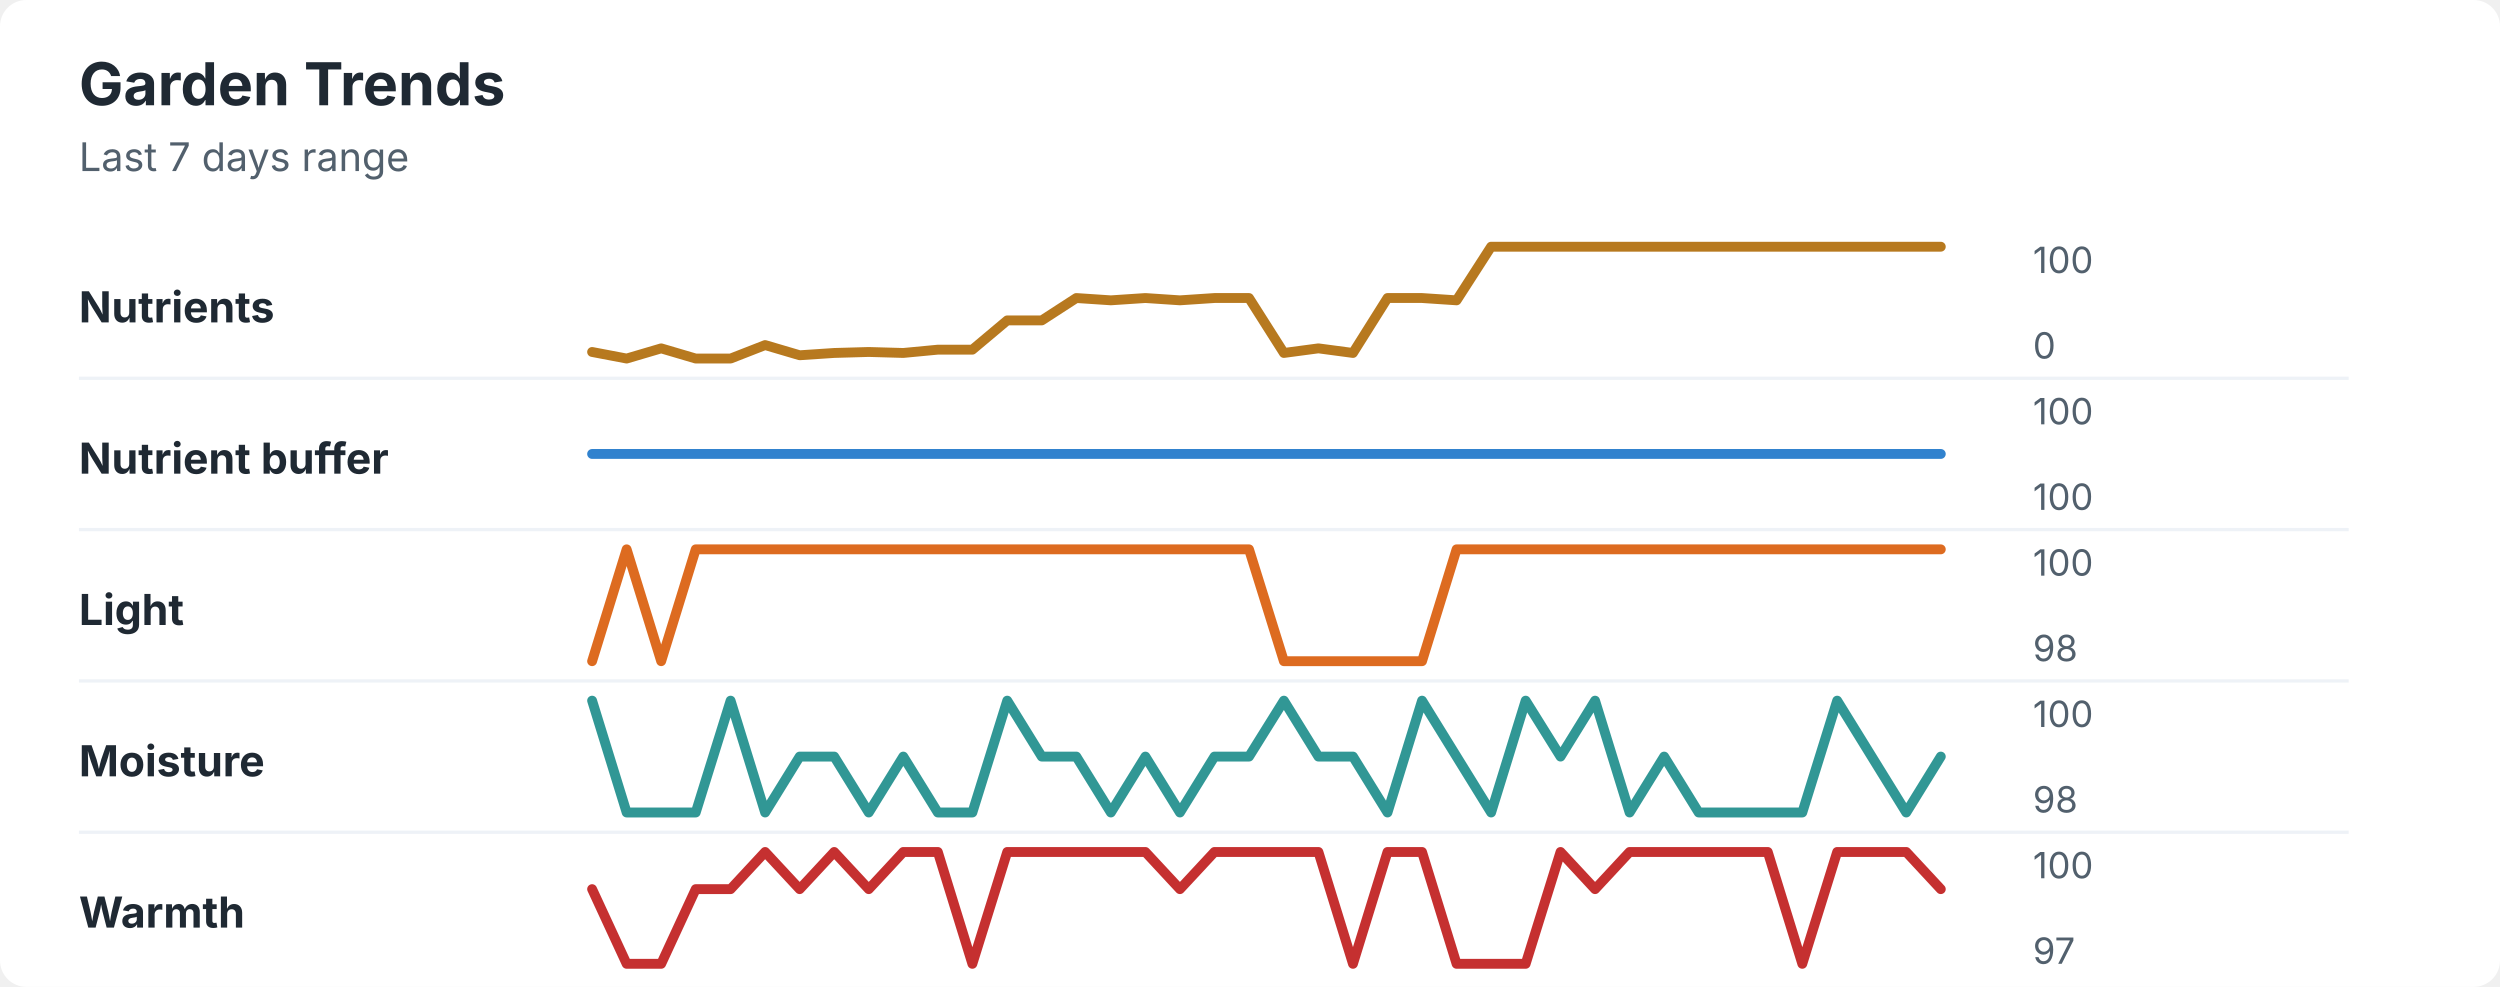
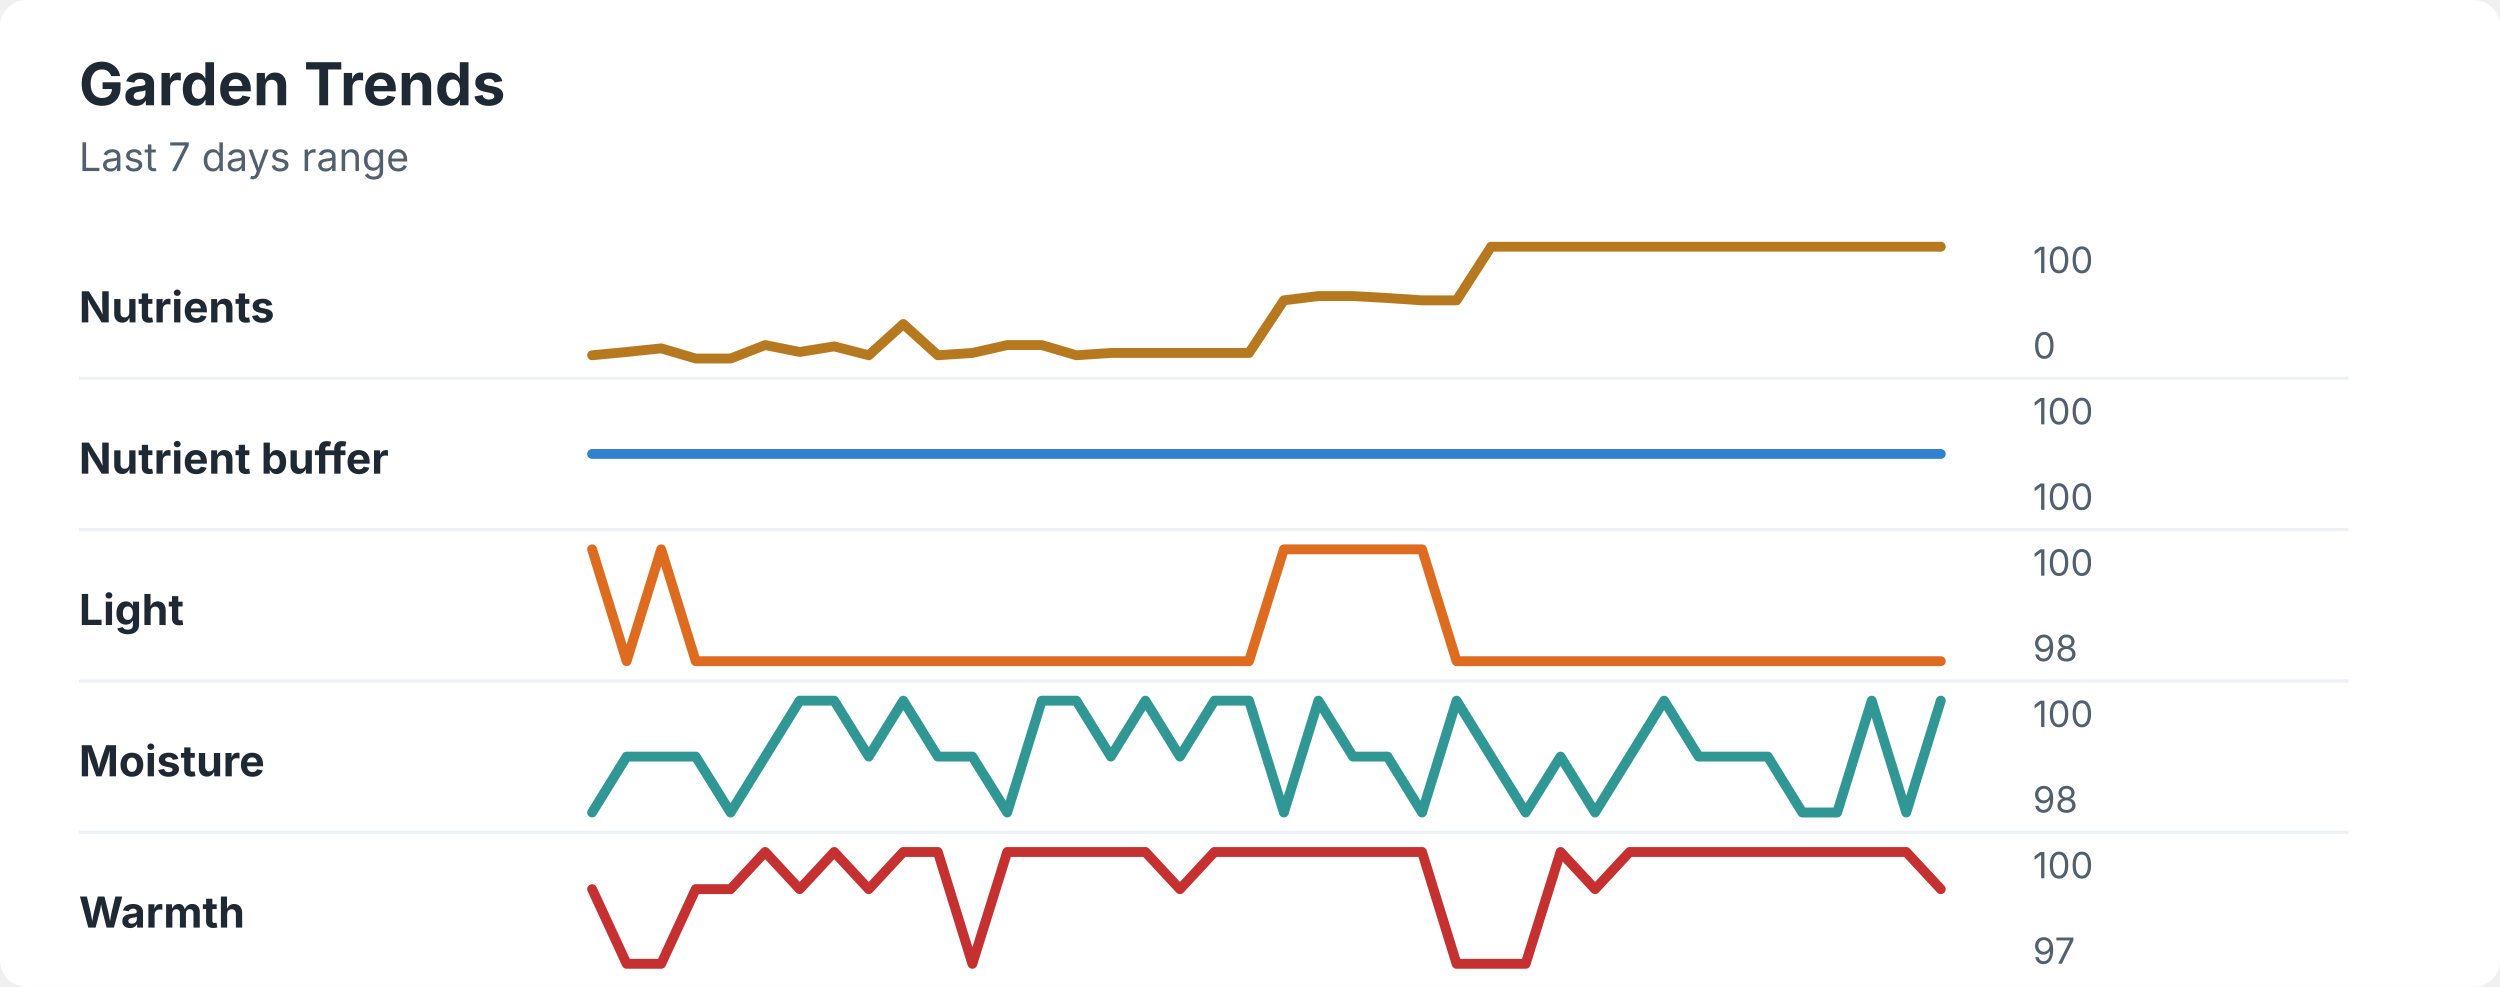
<svg xmlns="http://www.w3.org/2000/svg" width="760" height="300" viewBox="0 0 760 300" role="img" aria-labelledby="title desc">
  <rect width="760" height="300" rx="8" fill="#ffffff" />
  <style>
    text { font-family: -apple-system, BlinkMacSystemFont, "Segoe UI", sans-serif; }
    .title { font-size: 18px; font-weight: 700; fill: #1f2933; }
    .subtitle { font-size: 12px; fill: #52606d; }
    .label { font-size: 13px; font-weight: 650; fill: #1f2933; }
    .axis-value { font-size: 11px; fill: #52606d; }
    .separator { stroke: #eef2f7; stroke-width: 1; }
  </style>
  <text x="24" y="32" class="title">Garden Trends</text>
  <text x="24" y="52" class="subtitle">Last 7 days range</text>
  <text x="24" y="98" class="label">Nutrients</text>
-   <polyline points="180.0,107.0 190.5,109.0 201.0,105.9 211.5,109.0 222.1,109.0 232.6,104.9 243.1,108.0 253.6,107.3 264.1,107.0 274.6,107.3 285.1,106.3 295.6,106.3 306.2,97.4 316.7,97.4 327.2,90.6 337.7,91.3 348.2,90.6 358.7,91.3 369.2,90.6 379.7,90.6 390.3,107.3 400.8,105.9 411.3,107.3 421.8,90.6 432.3,90.6 442.8,91.3 453.3,75.0 463.8,75.0 474.4,75.0 484.9,75.0 495.4,75.0 505.9,75.0 516.4,75.0 526.9,75.0 537.4,75.0 547.9,75.0 558.5,75.0 569.0,75.0 579.5,75.0 590.0,75.0 " fill="none" stroke="#b7791f" stroke-width="3" stroke-linecap="round" stroke-linejoin="round" />
+   <polyline points="180.0,108.0 190.5,107.0 201.0,105.9 211.5,109.0 222.1,109.0 232.6,104.9 243.1,107.0 253.6,105.3 264.1,108.0 274.6,98.5 285.1,108.0 295.6,107.3 306.2,104.9 316.7,104.9 327.2,108.0 337.7,107.3 348.2,107.3 358.7,107.3 369.2,107.3 379.7,107.3 390.3,91.3 400.8,90.0 411.3,90.0 421.8,90.6 432.3,91.3 442.8,91.3 453.3,75.0 463.8,75.0 474.4,75.0 484.9,75.0 495.4,75.0 505.9,75.0 516.4,75.0 526.9,75.0 537.4,75.0 547.9,75.0 558.5,75.0 569.0,75.0 579.5,75.0 590.0,75.0 " fill="none" stroke="#b7791f" stroke-width="3" stroke-linecap="round" stroke-linejoin="round" />
  <text x="618" y="83" class="axis-value">100</text>
  <text x="618" y="109" class="axis-value">0</text>
  <line x1="24" y1="115.0" x2="714" y2="115.0" class="separator" />
  <text x="24" y="144" class="label">Nutrient buffer</text>
  <polyline points="180.0,138.0 190.5,138.0 201.0,138.0 211.5,138.0 222.1,138.0 232.6,138.0 243.1,138.0 253.6,138.0 264.1,138.0 274.6,138.0 285.1,138.0 295.6,138.0 306.2,138.0 316.7,138.0 327.2,138.0 337.7,138.0 348.2,138.0 358.7,138.0 369.2,138.0 379.7,138.0 390.3,138.0 400.8,138.0 411.3,138.0 421.8,138.0 432.3,138.0 442.8,138.0 453.3,138.0 463.8,138.0 474.4,138.0 484.9,138.0 495.4,138.0 505.9,138.0 516.4,138.0 526.9,138.0 537.4,138.0 547.9,138.0 558.5,138.0 569.0,138.0 579.5,138.0 590.0,138.0 " fill="none" stroke="#3182ce" stroke-width="3" stroke-linecap="round" stroke-linejoin="round" />
  <text x="618" y="129" class="axis-value">100</text>
  <text x="618" y="155" class="axis-value">100</text>
  <line x1="24" y1="161.0" x2="714" y2="161.0" class="separator" />
  <text x="24" y="190" class="label">Light</text>
-   <polyline points="180.0,201.0 190.5,167.0 201.0,201.0 211.5,167.0 222.1,167.0 232.6,167.0 243.1,167.0 253.6,167.0 264.1,167.0 274.6,167.0 285.1,167.0 295.6,167.0 306.2,167.0 316.7,167.0 327.2,167.0 337.7,167.0 348.2,167.0 358.7,167.0 369.2,167.0 379.7,167.0 390.3,201.0 400.8,201.0 411.3,201.0 421.8,201.0 432.3,201.0 442.8,167.0 453.3,167.0 463.8,167.0 474.4,167.0 484.9,167.0 495.4,167.0 505.9,167.0 516.4,167.0 526.9,167.0 537.4,167.0 547.9,167.0 558.5,167.0 569.0,167.0 579.5,167.0 590.0,167.0 " fill="none" stroke="#dd6b20" stroke-width="3" stroke-linecap="round" stroke-linejoin="round" />
+   <polyline points="180.0,167.0 190.5,201.0 201.0,167.0 211.5,201.0 222.1,201.0 232.6,201.0 243.1,201.0 253.6,201.0 264.1,201.0 274.6,201.0 285.1,201.0 295.6,201.0 306.2,201.0 316.7,201.0 327.2,201.0 337.7,201.0 348.2,201.0 358.7,201.0 369.2,201.0 379.7,201.0 390.3,167.0 400.8,167.0 411.3,167.0 421.8,167.0 432.3,167.0 442.8,201.0 453.3,201.0 463.8,201.0 474.4,201.0 484.9,201.0 495.4,201.0 505.9,201.0 516.4,201.0 526.9,201.0 537.4,201.0 547.9,201.0 558.5,201.0 569.0,201.0 579.5,201.0 590.0,201.0 " fill="none" stroke="#dd6b20" stroke-width="3" stroke-linecap="round" stroke-linejoin="round" />
  <text x="618" y="175" class="axis-value">100</text>
  <text x="618" y="201" class="axis-value">98</text>
  <line x1="24" y1="207.0" x2="714" y2="207.0" class="separator" />
  <text x="24" y="236" class="label">Moisture</text>
-   <polyline points="180.0,213.0 190.5,247.0 201.0,247.0 211.5,247.0 222.1,213.0 232.6,247.0 243.1,230.0 253.6,230.0 264.1,247.0 274.6,230.0 285.1,247.0 295.6,247.0 306.2,213.0 316.7,230.0 327.2,230.0 337.7,247.0 348.2,230.0 358.7,247.0 369.2,230.0 379.7,230.0 390.3,213.0 400.8,230.0 411.3,230.0 421.8,247.0 432.3,213.0 442.8,230.0 453.3,247.0 463.8,213.0 474.4,230.0 484.9,213.0 495.4,247.0 505.9,230.0 516.4,247.0 526.9,247.0 537.4,247.0 547.9,247.0 558.5,213.0 569.0,230.0 579.5,247.0 590.0,230.0 " fill="none" stroke="#319795" stroke-width="3" stroke-linecap="round" stroke-linejoin="round" />
+   <polyline points="180.0,247.0 190.5,230.0 201.0,230.0 211.5,230.0 222.1,247.0 232.6,230.0 243.1,213.0 253.6,213.0 264.1,230.0 274.6,213.0 285.1,230.0 295.6,230.0 306.2,247.0 316.7,213.0 327.2,213.0 337.7,230.0 348.2,213.0 358.7,230.0 369.2,213.0 379.7,213.0 390.3,247.0 400.8,213.0 411.3,230.0 421.8,230.0 432.3,247.0 442.8,213.0 453.3,230.0 463.8,247.0 474.4,230.0 484.9,247.0 495.4,230.0 505.9,213.0 516.4,230.0 526.9,230.0 537.4,230.0 547.9,247.0 558.5,247.0 569.0,213.0 579.5,247.0 590.0,213.0 " fill="none" stroke="#319795" stroke-width="3" stroke-linecap="round" stroke-linejoin="round" />
  <text x="618" y="221" class="axis-value">100</text>
  <text x="618" y="247" class="axis-value">98</text>
  <line x1="24" y1="253.0" x2="714" y2="253.0" class="separator" />
  <text x="24" y="282" class="label">Warmth</text>
-   <polyline points="180.0,270.3 190.5,293.0 201.0,293.0 211.5,270.3 222.1,270.3 232.6,259.0 243.1,270.3 253.6,259.0 264.1,270.3 274.6,259.0 285.1,259.0 295.6,293.0 306.2,259.0 316.7,259.0 327.2,259.0 337.7,259.0 348.2,259.0 358.7,270.3 369.2,259.0 379.7,259.0 390.3,259.0 400.8,259.0 411.3,293.0 421.8,259.0 432.3,259.0 442.8,293.0 453.3,293.0 463.8,293.0 474.4,259.0 484.9,270.3 495.4,259.0 505.9,259.0 516.4,259.0 526.9,259.0 537.4,259.0 547.9,293.0 558.5,259.0 569.0,259.0 579.5,259.0 590.0,270.3 " fill="none" stroke="#c53030" stroke-width="3" stroke-linecap="round" stroke-linejoin="round" />
+   <polyline points="180.0,270.3 190.5,293.0 201.0,293.0 211.5,270.3 222.1,270.3 232.6,259.0 243.1,270.3 253.6,259.0 264.1,270.3 274.6,259.0 285.1,259.0 295.6,293.0 306.2,259.0 316.7,259.0 327.2,259.0 337.7,259.0 348.2,259.0 358.7,270.3 369.2,259.0 379.7,259.0 390.3,259.0 400.8,259.0 411.3,259.0 421.8,259.0 432.3,259.0 442.8,293.0 453.3,293.0 463.8,293.0 474.4,259.0 484.9,270.3 495.4,259.0 505.9,259.0 516.4,259.0 526.9,259.0 537.4,259.0 547.9,259.0 558.5,259.0 569.0,259.0 579.5,259.0 590.0,270.3 " fill="none" stroke="#c53030" stroke-width="3" stroke-linecap="round" stroke-linejoin="round" />
  <text x="618" y="267" class="axis-value">100</text>
  <text x="618" y="293" class="axis-value">97</text>
</svg>
